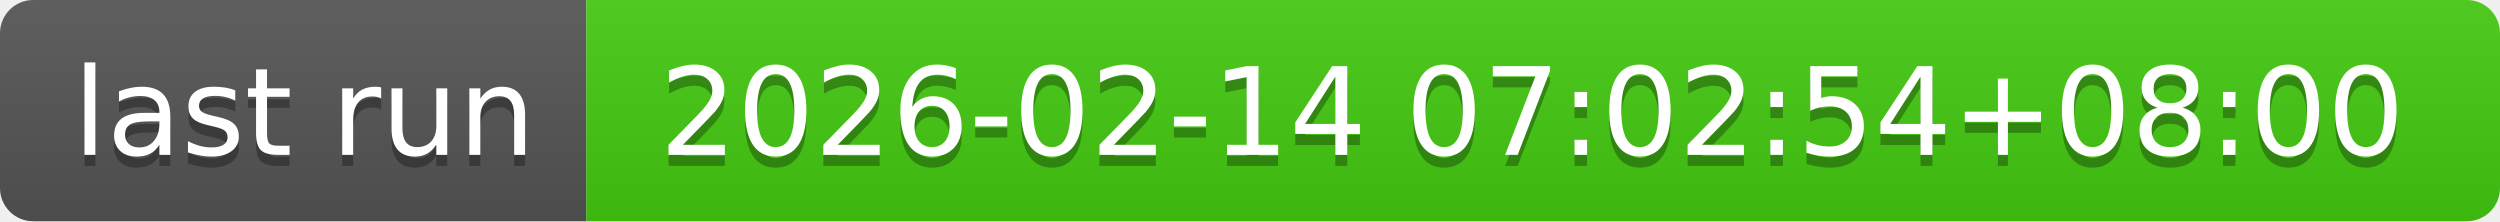
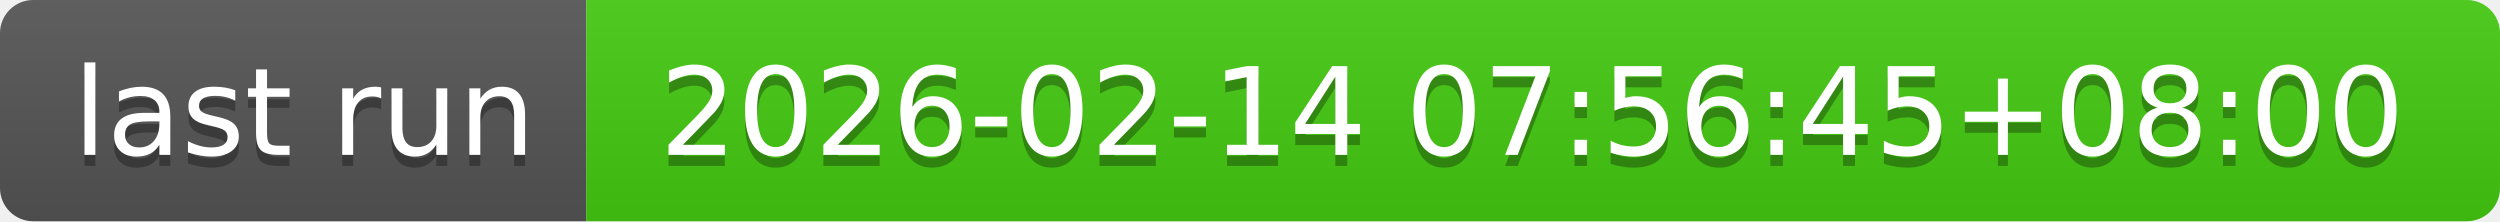
- <svg xmlns="http://www.w3.org/2000/svg" width="226" height="20" role="img" aria-label="last run: 2026-02-14 07:02:54+08:00">
+ <svg xmlns="http://www.w3.org/2000/svg" width="226" height="20" role="img" aria-label="last run: 2026-02-14 07:56:45+08:00">
  <linearGradient id="s" x2="0" y2="100%">
    <stop offset="0" stop-color="#bbb" stop-opacity=".1" />
    <stop offset="1" stop-opacity=".1" />
  </linearGradient>
  <clipPath id="r">
    <rect width="226" height="20" rx="3" fill="#fff" />
  </clipPath>
  <g clip-path="url(#r)">
    <rect width="53" height="20" fill="#555" />
    <rect x="53" width="173" height="20" fill="#4c1" />
    <rect width="226" height="20" fill="url(#s)" />
  </g>
  <g fill="#fff" text-anchor="middle" font-family="Verdana,Geneva,DejaVu Sans,sans-serif" text-rendering="geometricPrecision" font-size="110">
    <text aria-hidden="true" x="275" y="150" fill="#010101" fill-opacity=".3" transform="scale(.1)" textLength="430">last run</text>
    <text x="275" y="140" transform="scale(.1)" fill="#fff" textLength="430">last run</text>
-     <text aria-hidden="true" x="1385" y="150" fill="#010101" fill-opacity=".3" transform="scale(.1)" textLength="1630">2026-02-14 07:02:54+08:00</text>
-     <text x="1385" y="140" transform="scale(.1)" fill="#fff" textLength="1630">2026-02-14 07:02:54+08:00</text>
+     <text aria-hidden="true" x="1385" y="150" fill="#010101" fill-opacity=".3" transform="scale(.1)" textLength="1630">2026-02-14 07:56:45+08:00</text>
+     <text x="1385" y="140" transform="scale(.1)" fill="#fff" textLength="1630">2026-02-14 07:56:45+08:00</text>
  </g>
</svg>
